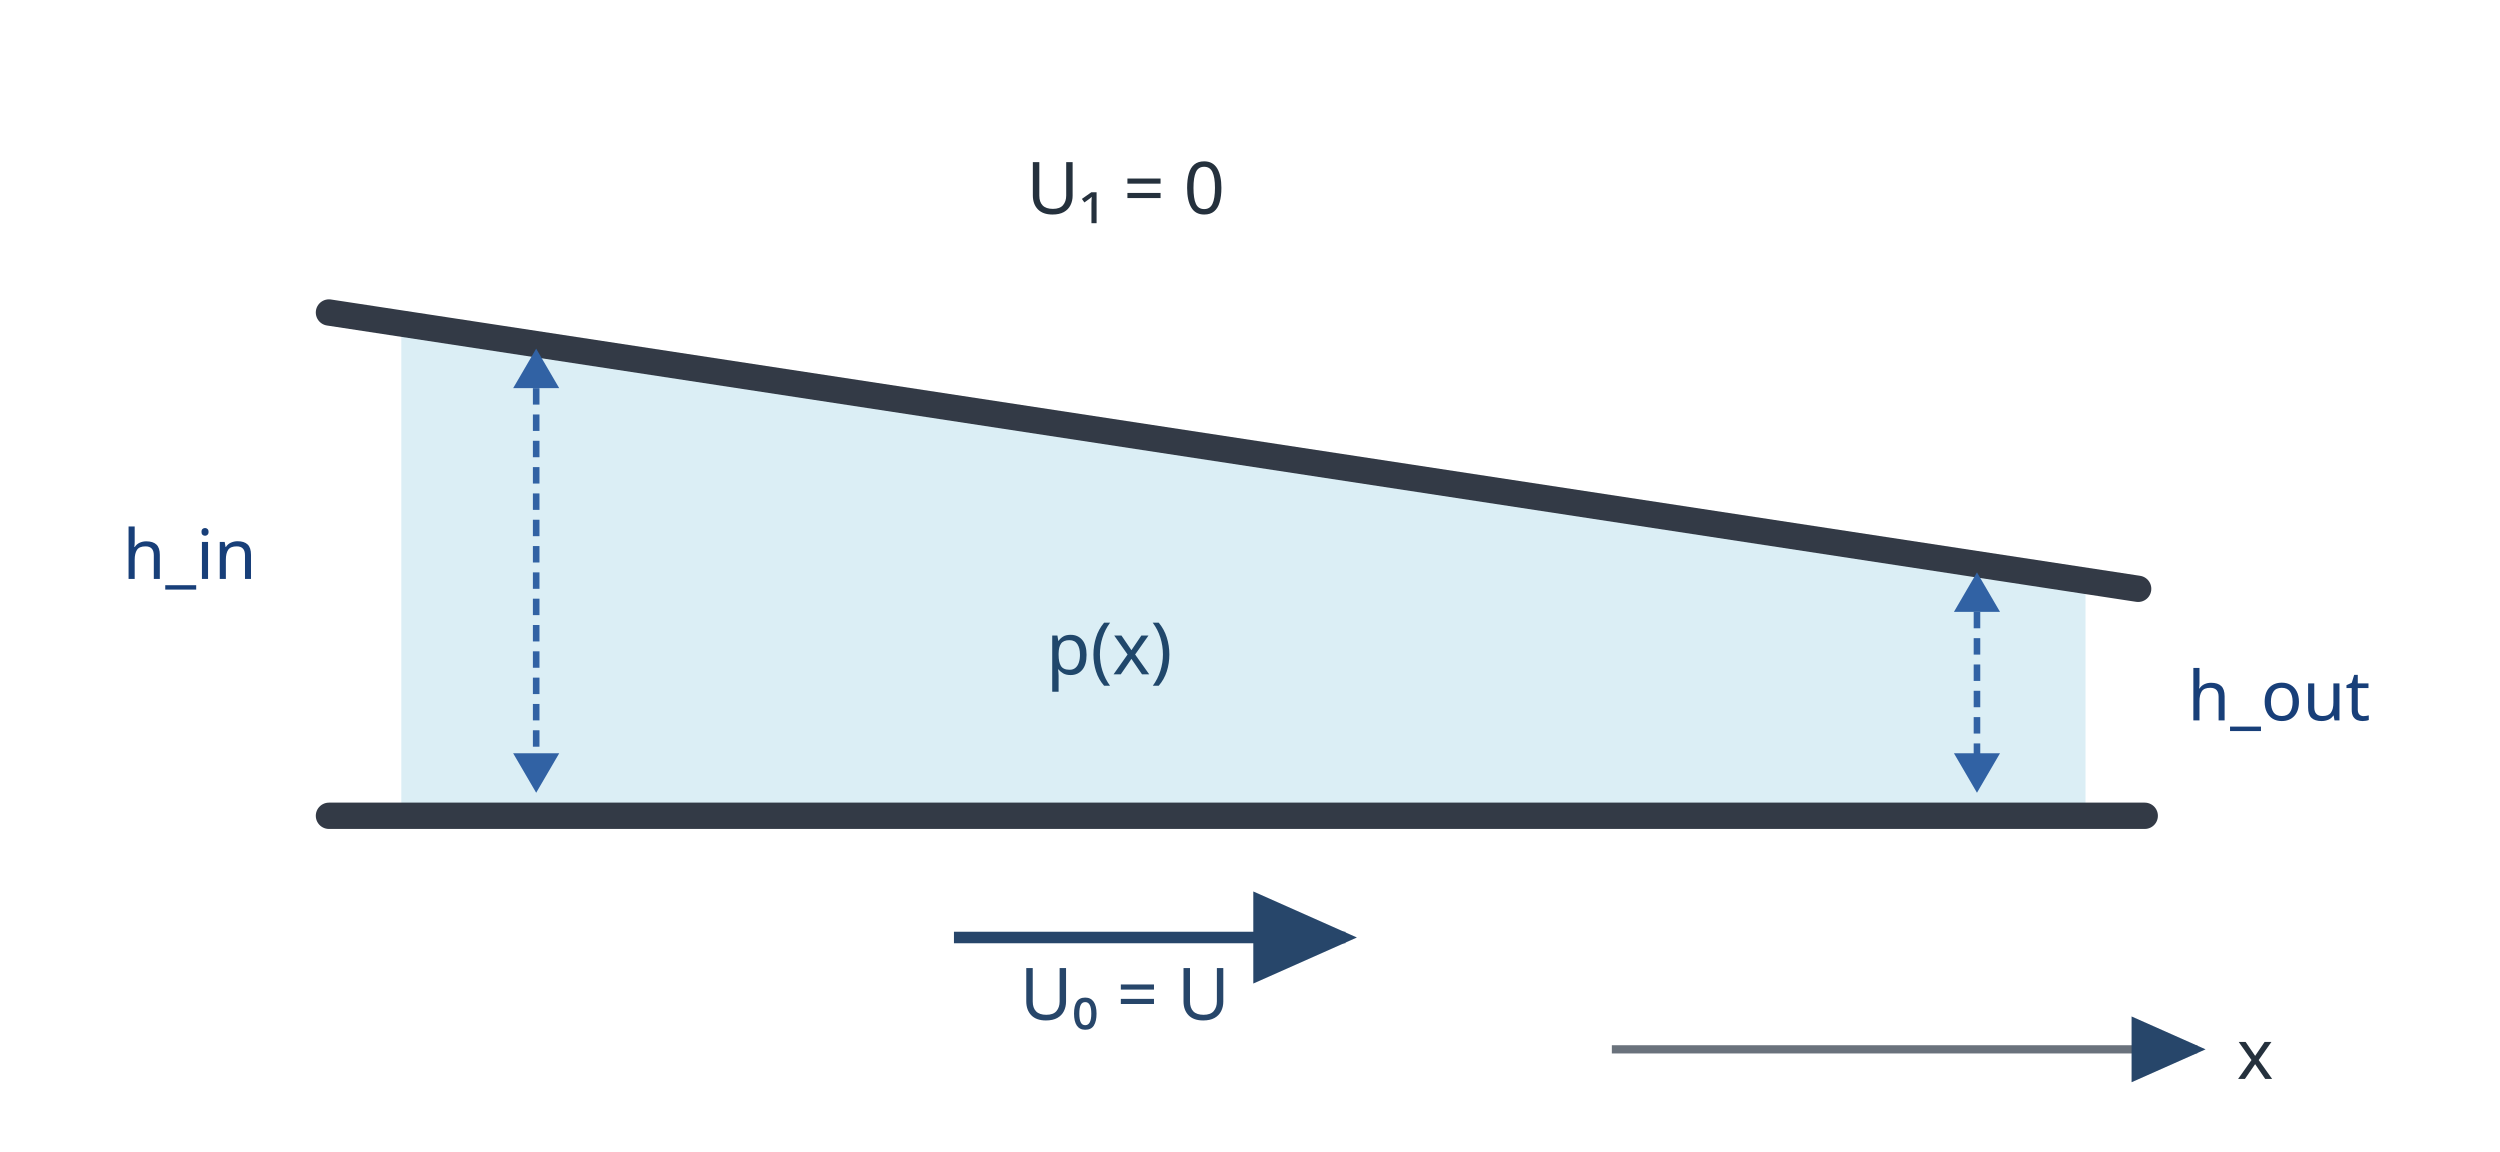
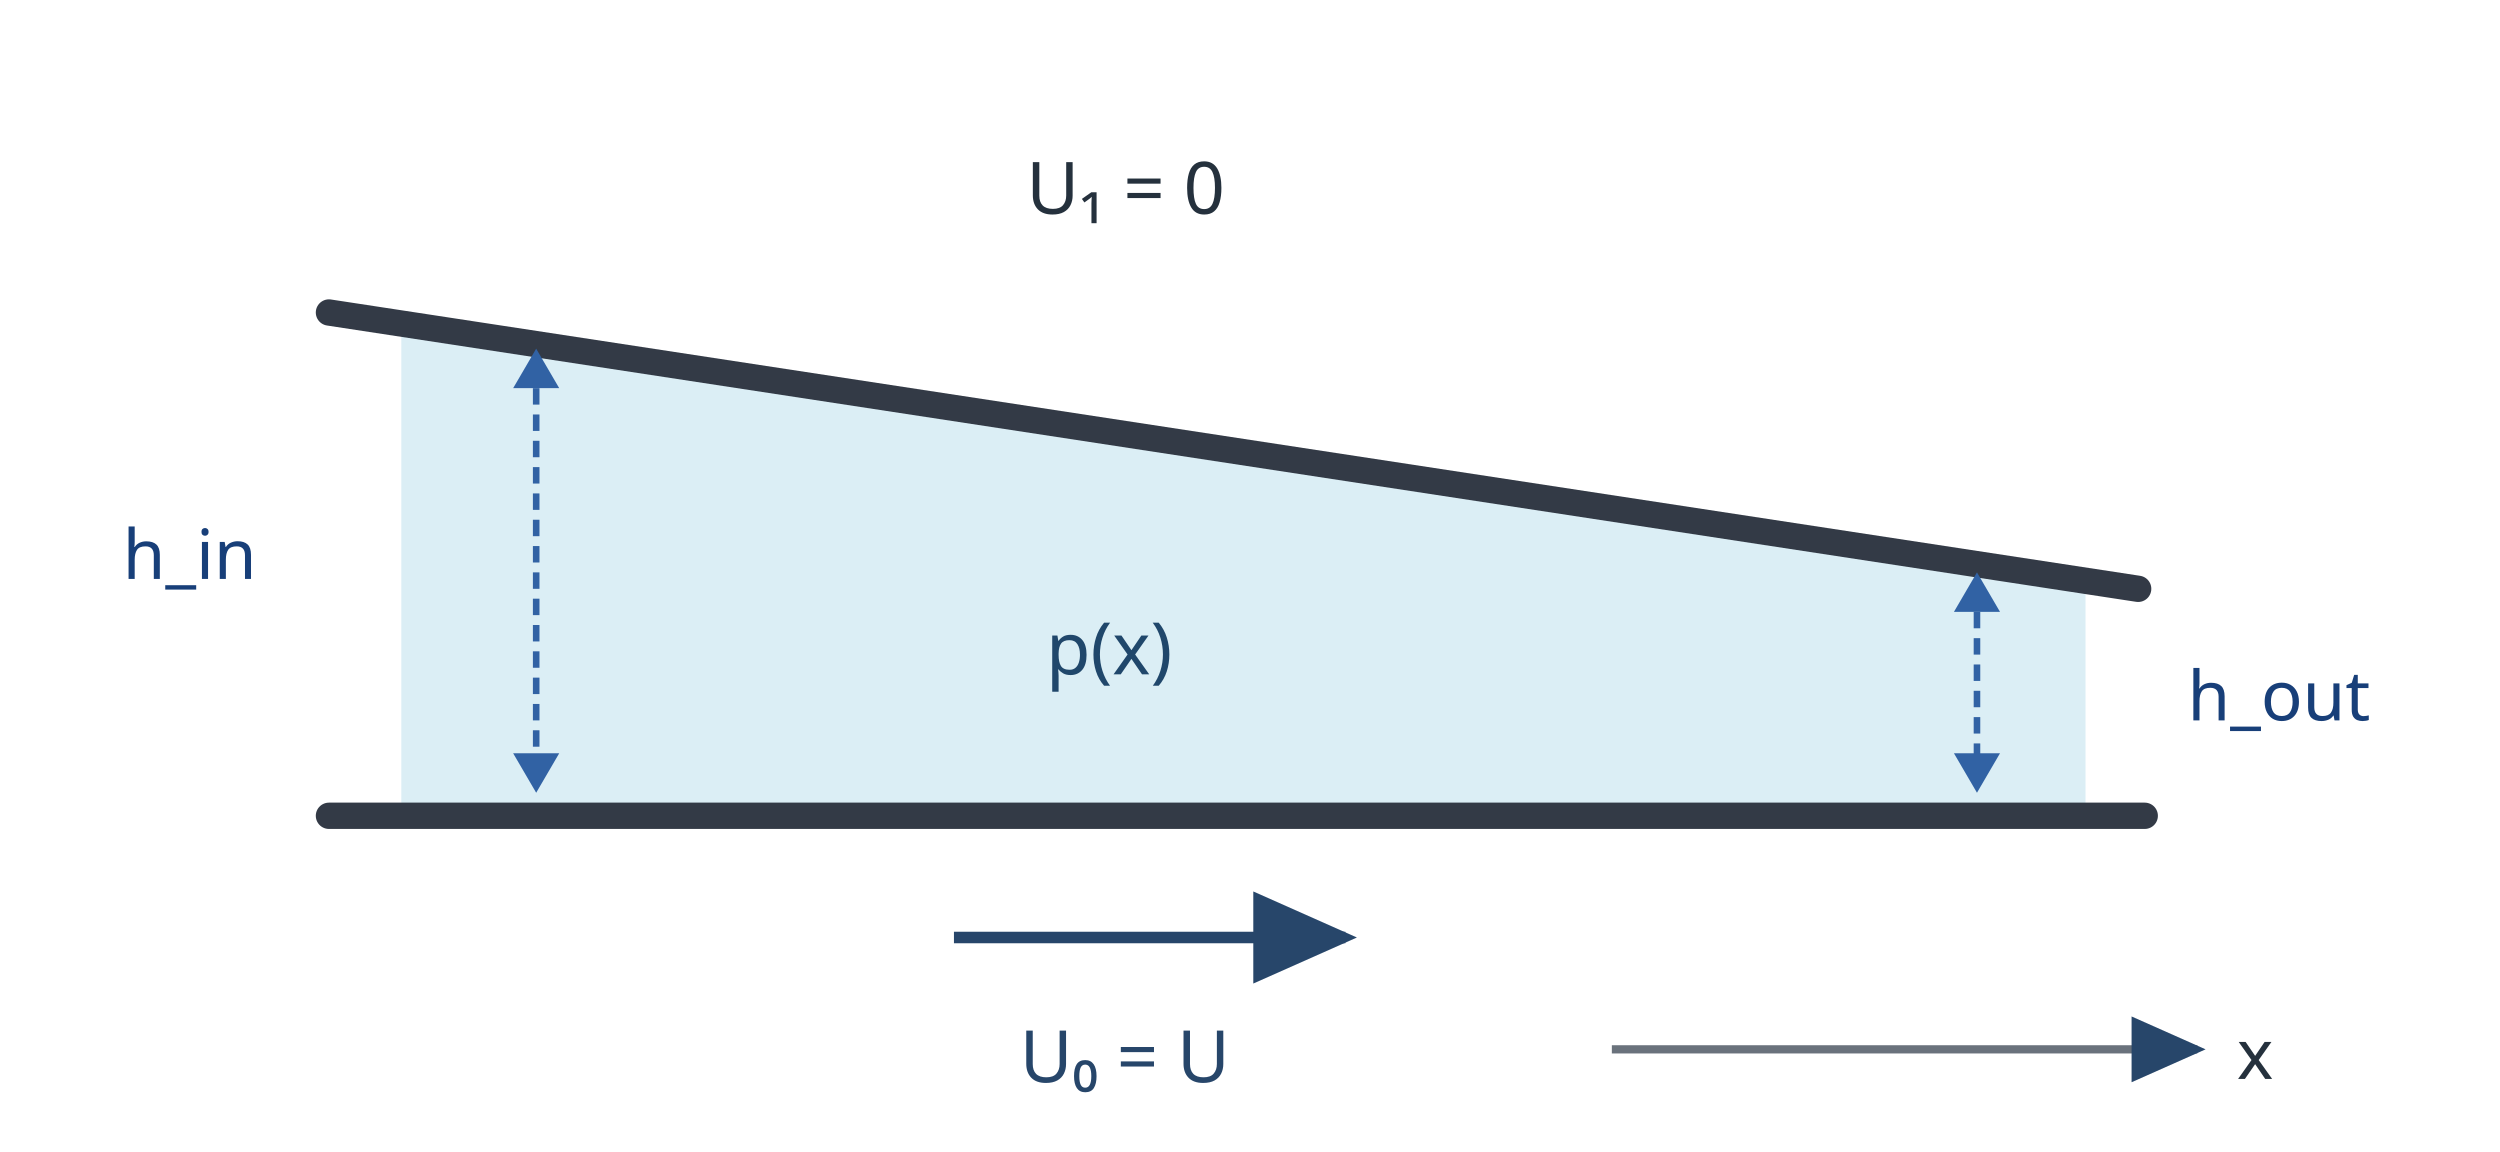
<svg xmlns="http://www.w3.org/2000/svg" viewBox="0 0 760 350" data-layout-lint="strict" role="img" aria-labelledby="t d">
  <defs>
    <marker id="arr" markerWidth="10" markerHeight="8" refX="8" refY="4" orient="auto">
      <path d="M0 0 L9 4 L0 8 Z" fill="#27466a" />
    </marker>
    <marker id="gap" markerWidth="7" markerHeight="7" refX="4" refY="3.5" orient="auto-start-reverse">
      <path d="M0 0 L6 3.5 L0 7 Z" fill="#3162a4" />
    </marker>
  </defs>
  <path d="M122 98 L634 176 L634 245 L122 245 Z" fill="#dbeef5" stroke="none" />
  <path d="M100 95 L650 179" fill="none" stroke="#333a46" stroke-width="8" stroke-linecap="round" />
  <line x1="100" y1="248" x2="652" y2="248" stroke="#333a46" stroke-width="8" stroke-linecap="round" />
  <line x1="163" y1="110" x2="163" y2="237" stroke="#3162a4" stroke-width="2" stroke-dasharray="5 3" marker-start="url(#gap)" marker-end="url(#gap)" />
  <line x1="601" y1="178" x2="601" y2="237" stroke="#3162a4" stroke-width="2" stroke-dasharray="5 3" marker-start="url(#gap)" marker-end="url(#gap)" />
  <text x="78" y="176" text-anchor="end" font-family="sans-serif" font-size="21" fill="#183f79">h_in</text>
  <text x="665" y="219" font-family="sans-serif" font-size="21" fill="#183f79">h_out</text>
  <text x="312" y="65" font-family="sans-serif" font-size="22" fill="#25313d">U₁ = 0</text>
  <line x1="290" y1="285" x2="409" y2="285" stroke="#27466a" stroke-width="3.5" marker-end="url(#arr)" />
-   <text x="310" y="310" font-family="sans-serif" font-size="22" fill="#27466a">U₀ = U</text>
+   <text x="310" y="329" font-family="sans-serif" font-size="22" fill="#27466a">U₀ = U</text>
  <line x1="490" y1="319" x2="668" y2="319" stroke="#6a727c" stroke-width="2.5" marker-end="url(#arr)" />
  <text x="680" y="328" font-family="sans-serif" font-size="21" fill="#25313d">x</text>
  <text x="318" y="205" font-family="sans-serif" font-size="22" fill="#20476b">p(x)</text>
</svg>
